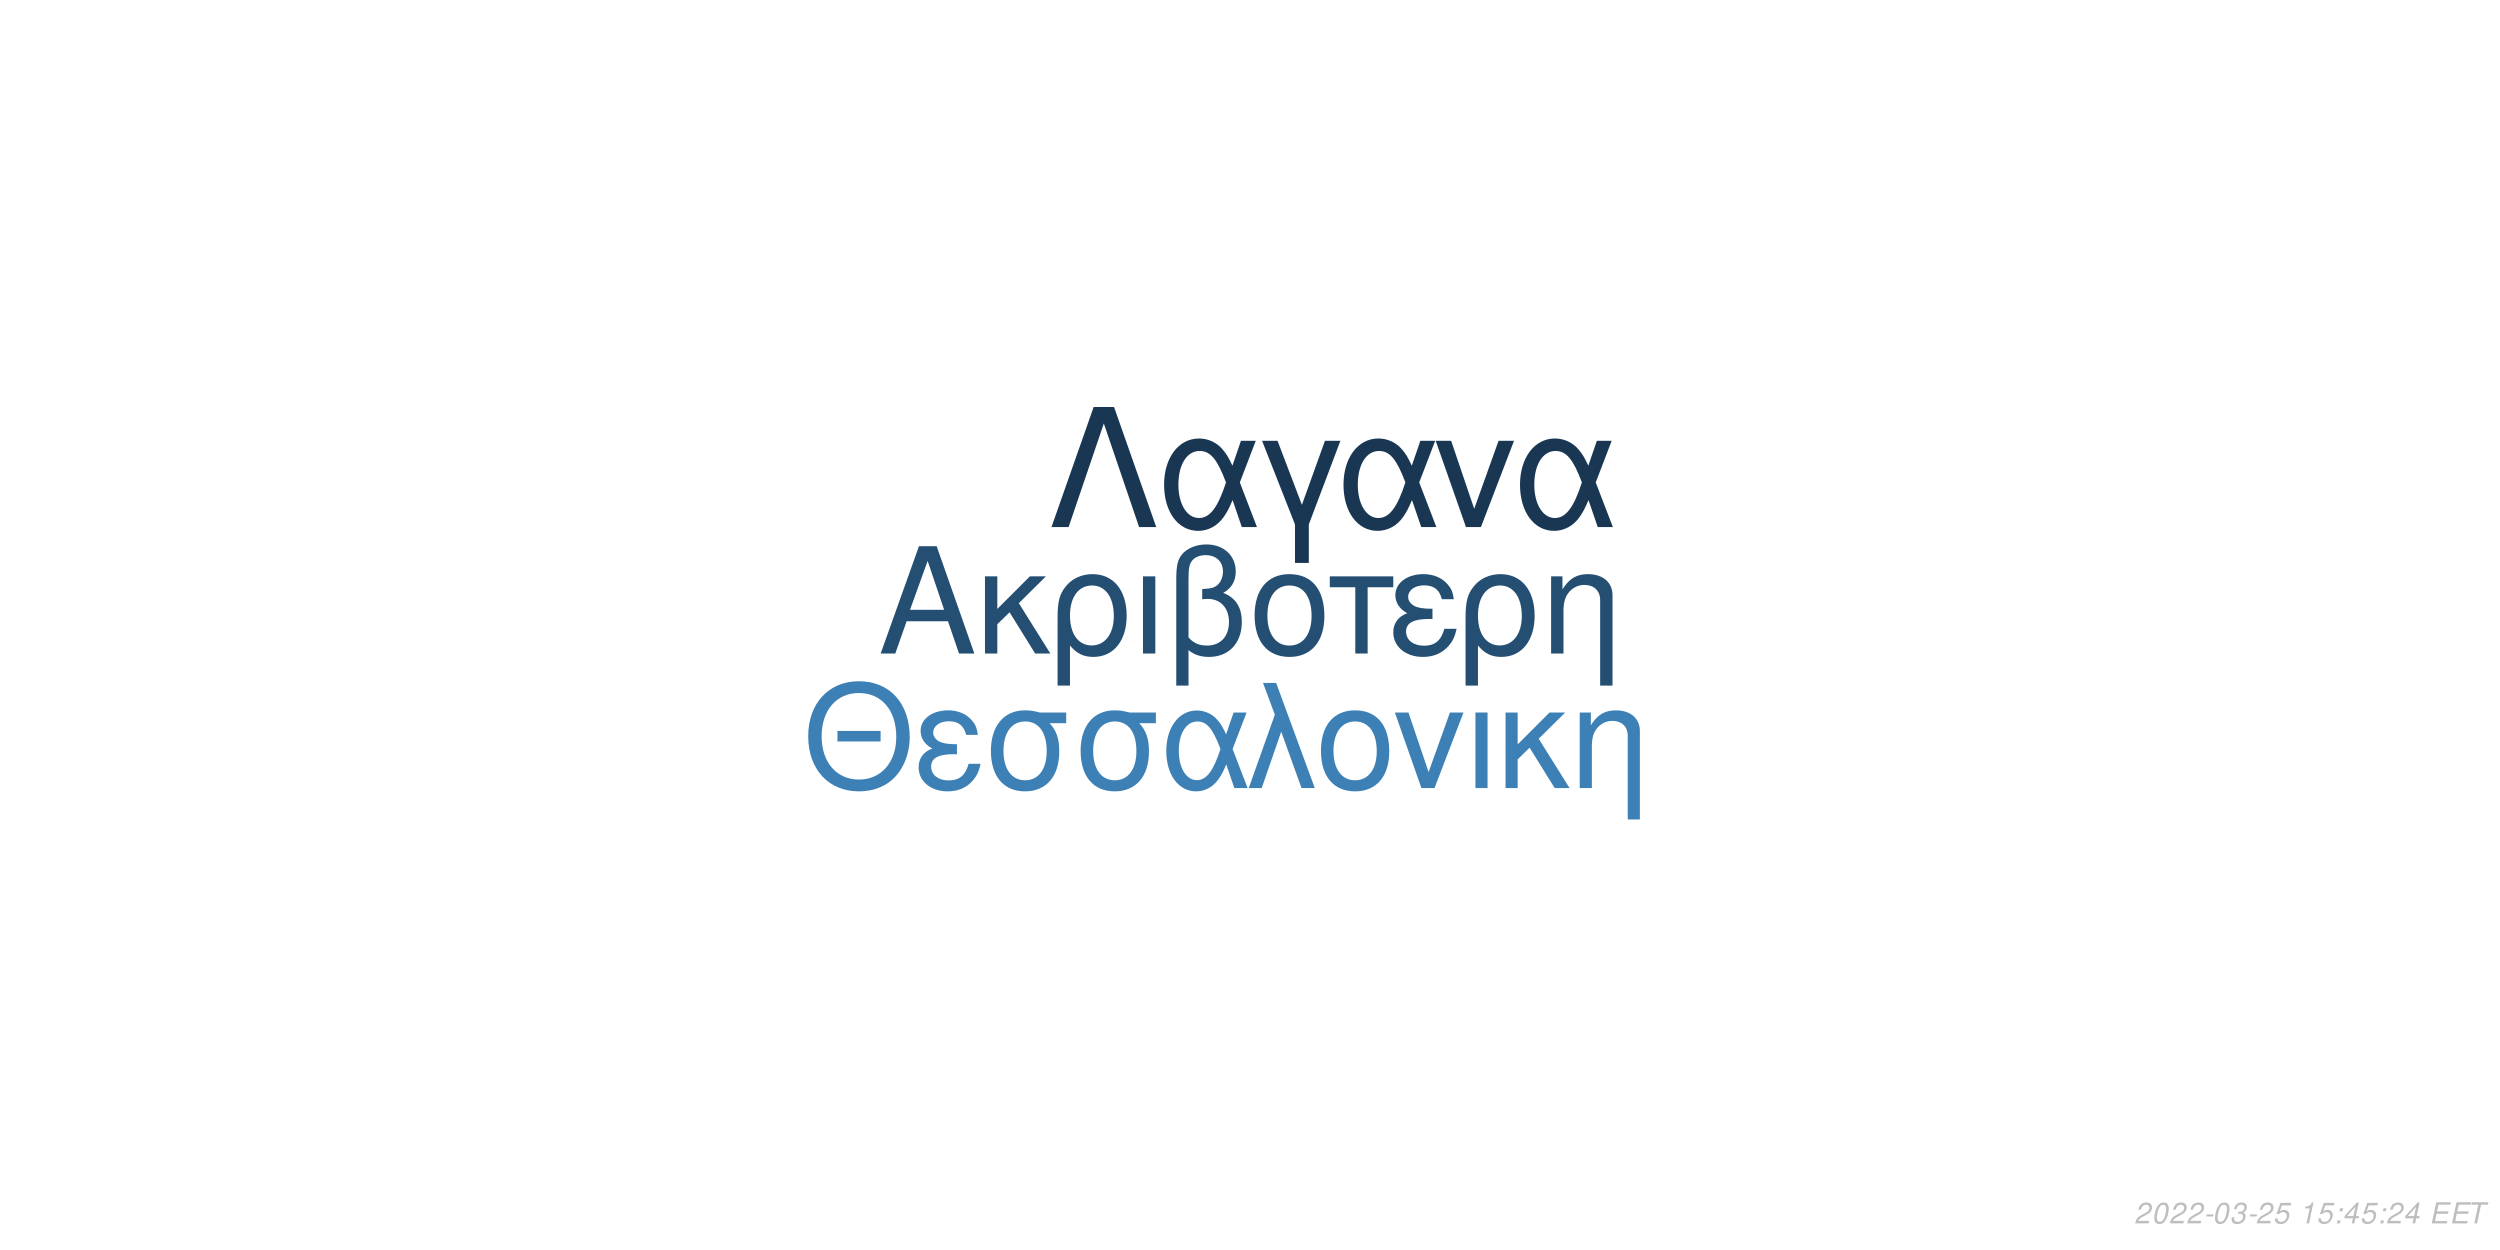
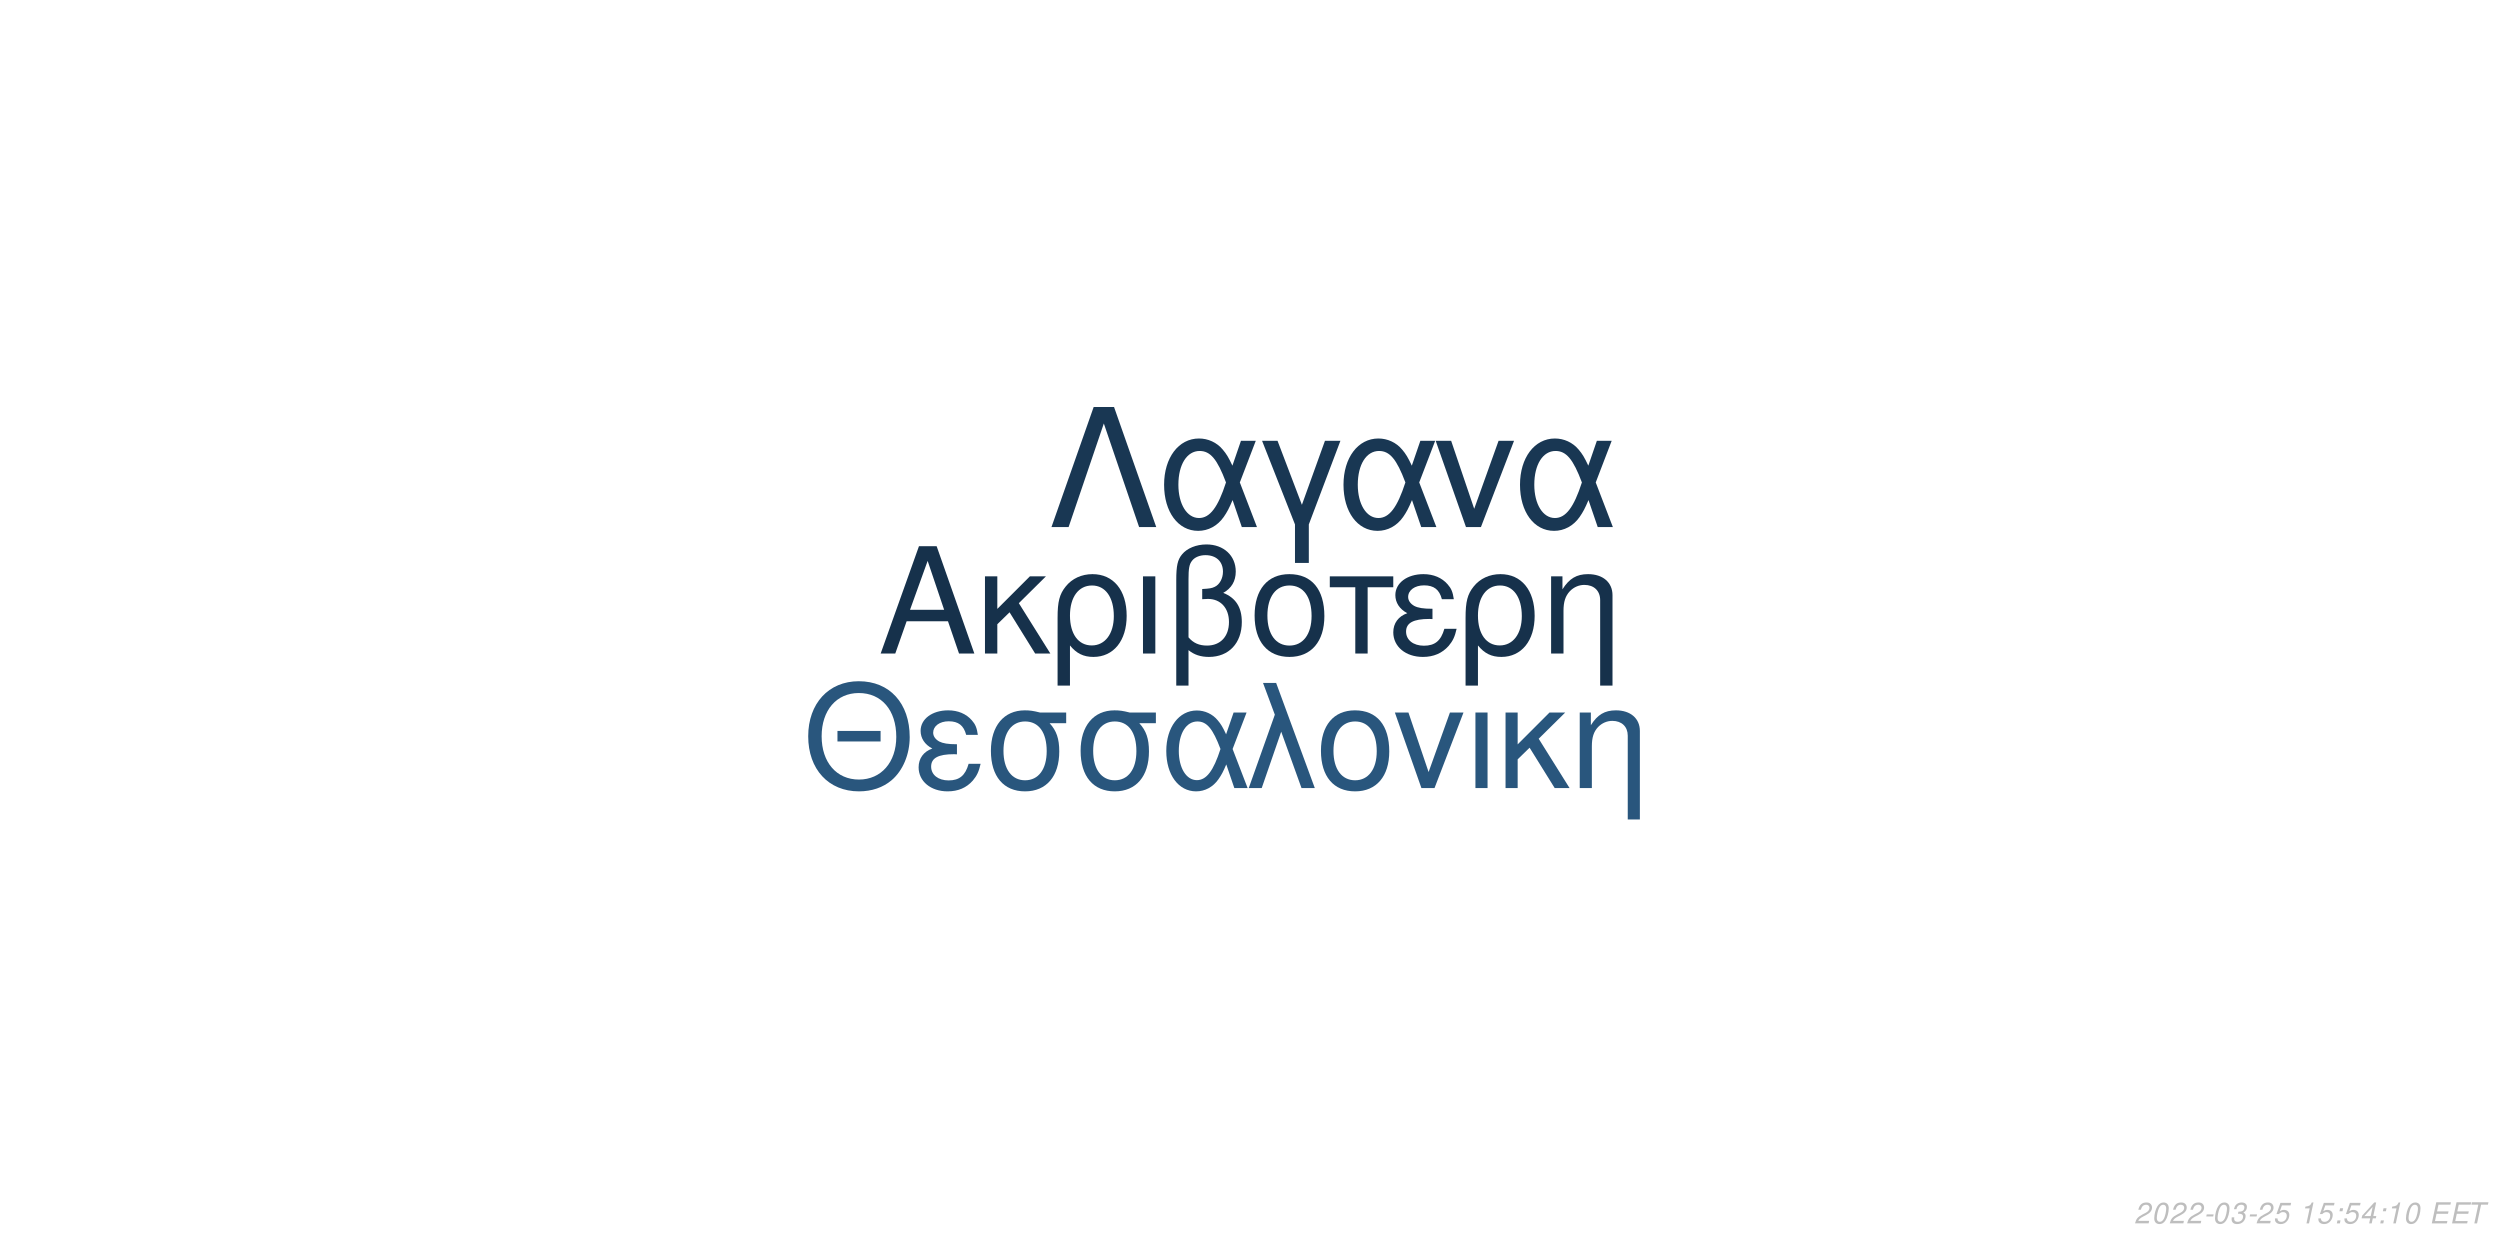
<svg xmlns="http://www.w3.org/2000/svg" xmlns:xlink="http://www.w3.org/1999/xlink" width="864pt" height="432pt" viewBox="0 0 864 432" version="1.1">
  <defs>
    <g>
      <symbol overflow="visible" id="glyph0-0">
        <path style="stroke:none;" d="" />
      </symbol>
      <symbol overflow="visible" id="glyph0-1">
        <path style="stroke:none;" d="M 24.125 -11.141 L 27.938 0 L 33.234 0 L 20.203 -37.094 L 14.094 -37.094 L 0.859 0 L 5.906 0 L 9.828 -11.141 Z M 22.797 -15.109 L 11 -15.109 L 17.094 -32.016 Z M 22.797 -15.109 " />
      </symbol>
      <symbol overflow="visible" id="glyph0-2">
        <path style="stroke:none;" d="M 7.172 -15.422 L 7.172 -26.672 L 2.906 -26.672 L 2.906 0 L 7.172 0 L 7.172 -10.125 L 11.406 -14.25 L 20.25 0 L 25.5 0 L 14.609 -17.406 L 23.969 -26.672 L 18.422 -26.672 Z M 7.172 -15.422 " />
      </symbol>
      <symbol overflow="visible" id="glyph0-3">
        <path style="stroke:none;" d="M 3 11.094 L 7.281 11.094 L 7.281 -2.797 C 9.516 -0.047 11.953 1.172 15.375 1.172 C 22.344 1.172 26.875 -4.422 26.875 -13.031 C 26.875 -21.891 22.297 -27.438 15.062 -27.438 C 11.297 -27.438 7.984 -25.906 5.797 -23.156 C 3.672 -20.516 3 -17.969 3 -12.359 Z M 14.906 -23.516 C 19.547 -23.516 22.438 -19.438 22.438 -12.922 C 22.438 -6.812 19.391 -2.797 14.812 -2.797 C 10.172 -2.797 7.281 -6.766 7.281 -13.125 C 7.281 -19.484 10.234 -23.516 14.906 -23.516 Z M 14.906 -23.516 " />
      </symbol>
      <symbol overflow="visible" id="glyph0-4">
        <path style="stroke:none;" d="M 3.516 0 L 7.781 0 L 7.781 -26.672 L 3.516 -26.672 Z M 3.516 0 " />
      </symbol>
      <symbol overflow="visible" id="glyph0-5">
        <path style="stroke:none;" d="M 4.016 11.094 L 8.25 11.094 L 8.25 -1.172 C 10.172 0.406 12.422 1.172 15.312 1.172 C 22.188 1.172 26.672 -3.609 26.672 -10.891 C 26.672 -15.984 24.578 -19.234 20.25 -20.969 C 23.109 -22.547 24.578 -25.031 24.578 -28.344 C 24.578 -33.844 20.406 -37.703 14.453 -37.703 C 10.938 -37.703 7.734 -36.391 6 -34.25 C 4.484 -32.422 4.016 -30.328 4.016 -25.391 Z M 8.25 -25.656 C 8.25 -29.359 8.5 -30.844 9.469 -32.062 C 10.375 -33.281 12.156 -34 14.094 -34 C 17.812 -34 20.156 -31.812 20.156 -28.297 C 20.156 -25.953 18.984 -23.812 17.297 -23.047 C 16.281 -22.547 15.469 -22.438 12.984 -22.297 L 12.984 -18.781 C 13.734 -18.828 14.344 -18.875 14.969 -18.875 C 19.344 -18.875 22.234 -15.719 22.234 -10.891 C 22.234 -5.906 19.281 -2.75 14.656 -2.75 C 11.953 -2.75 9.922 -3.609 8.25 -5.594 Z M 8.25 -25.656 " />
      </symbol>
      <symbol overflow="visible" id="glyph0-6">
        <path style="stroke:none;" d="M 14.094 -27.438 C 6.562 -27.438 2.094 -22.094 2.094 -13.125 C 2.094 -4.125 6.562 1.172 14.141 1.172 C 21.672 1.172 26.203 -4.172 26.203 -12.922 C 26.203 -22.188 21.828 -27.438 14.094 -27.438 Z M 14.141 -23.516 C 18.938 -23.516 21.781 -19.594 21.781 -12.984 C 21.781 -6.672 18.828 -2.75 14.141 -2.75 C 9.422 -2.75 6.516 -6.672 6.516 -13.125 C 6.516 -19.594 9.422 -23.516 14.141 -23.516 Z M 14.141 -23.516 " />
      </symbol>
      <symbol overflow="visible" id="glyph0-7">
        <path style="stroke:none;" d="M 7.891 0 L 12.156 0 L 12.156 -22.906 L 21.016 -22.906 L 21.016 -26.672 L -0.922 -26.672 L -0.922 -22.906 L 7.891 -22.906 Z M 7.891 0 " />
      </symbol>
      <symbol overflow="visible" id="glyph0-8">
        <path style="stroke:none;" d="M 14.562 -15.469 C 11.344 -15.469 9.562 -15.781 8.297 -16.438 C 6.922 -17.203 6.156 -18.328 6.156 -19.547 C 6.156 -21.891 8.453 -23.562 11.656 -23.562 C 15.062 -23.562 16.953 -22.094 17.812 -18.781 L 21.938 -18.781 C 21.578 -21.266 21.062 -22.5 19.797 -23.922 C 17.812 -26.203 14.906 -27.438 11.453 -27.438 C 5.797 -27.438 1.734 -24.375 1.734 -20.203 C 1.734 -17.609 3.156 -15.375 5.859 -13.938 C 2.797 -12.875 1.016 -10.484 1.016 -7.328 C 1.016 -2.391 5.297 1.172 11.25 1.172 C 14.969 1.172 17.906 -0.109 20.156 -2.641 C 21.578 -4.328 22.297 -5.797 22.906 -8.547 L 18.672 -8.547 C 17.5 -4.422 15.422 -2.703 11.609 -2.703 C 7.938 -2.703 5.438 -4.688 5.438 -7.578 C 5.438 -10.578 7.938 -11.953 13.484 -11.953 C 13.641 -11.953 14.094 -11.953 14.562 -11.906 Z M 14.562 -15.469 " />
      </symbol>
      <symbol overflow="visible" id="glyph0-9">
        <path style="stroke:none;" d="M 3.562 -26.672 L 3.562 0 L 7.844 0 L 7.844 -14.703 C 7.844 -17.906 8.5 -19.891 10.031 -21.531 C 11.406 -22.953 13.188 -23.719 15.062 -23.719 C 18.375 -23.719 20.516 -21.672 20.516 -18.469 L 20.516 11.094 L 24.781 11.094 L 24.781 -20.156 C 24.781 -24.578 21.469 -27.438 16.328 -27.438 C 12.359 -27.438 9.828 -25.906 7.484 -22.188 L 7.484 -26.672 Z M 3.562 -26.672 " />
      </symbol>
      <symbol overflow="visible" id="glyph1-0">
        <path style="stroke:none;" d="" />
      </symbol>
      <symbol overflow="visible" id="glyph1-1">
        <path style="stroke:none;" d="M 26.859 -19.734 L 11.953 -19.734 L 11.953 -16.094 L 26.859 -16.094 Z M 19.328 -36.922 C 8.922 -36.922 1.844 -29.25 1.844 -17.891 C 1.844 -6.484 8.875 1.141 19.391 1.141 C 23.812 1.141 27.703 -0.203 30.641 -2.688 C 34.578 -6.031 36.922 -11.656 36.922 -17.594 C 36.922 -29.297 30 -36.922 19.328 -36.922 Z M 19.328 -32.844 C 27.203 -32.844 32.281 -26.906 32.281 -17.688 C 32.281 -8.922 27.062 -2.938 19.391 -2.938 C 11.609 -2.938 6.484 -8.922 6.484 -17.891 C 6.484 -26.859 11.609 -32.844 19.328 -32.844 Z M 19.328 -32.844 " />
      </symbol>
      <symbol overflow="visible" id="glyph1-2">
        <path style="stroke:none;" d="M 14.25 -15.141 C 11.109 -15.141 9.375 -15.453 8.125 -16.094 C 6.781 -16.844 6.031 -17.938 6.031 -19.141 C 6.031 -21.422 8.266 -23.078 11.406 -23.078 C 14.75 -23.078 16.594 -21.625 17.438 -18.391 L 21.469 -18.391 C 21.125 -20.828 20.625 -22.031 19.391 -23.422 C 17.438 -25.656 14.594 -26.859 11.219 -26.859 C 5.688 -26.859 1.688 -23.875 1.688 -19.781 C 1.688 -17.234 3.094 -15.047 5.734 -13.656 C 2.734 -12.609 1 -10.266 1 -7.172 C 1 -2.344 5.188 1.141 11.016 1.141 C 14.656 1.141 17.547 -0.094 19.734 -2.594 C 21.125 -4.234 21.828 -5.688 22.422 -8.375 L 18.281 -8.375 C 17.141 -4.328 15.094 -2.641 11.359 -2.641 C 7.766 -2.641 5.328 -4.578 5.328 -7.422 C 5.328 -10.359 7.766 -11.703 13.203 -11.703 C 13.359 -11.703 13.797 -11.703 14.25 -11.656 Z M 14.25 -15.141 " />
      </symbol>
      <symbol overflow="visible" id="glyph1-3">
        <path style="stroke:none;" d="M 29 -26.109 L 19.938 -26.109 C 17.594 -26.703 16.438 -26.859 14.703 -26.859 C 7.469 -26.859 2.984 -21.469 2.984 -12.859 C 2.984 -4.031 7.375 1.141 14.797 1.141 C 22.172 1.141 26.609 -4.078 26.609 -12.656 C 26.609 -17.047 25.656 -19.828 23.266 -22.422 L 29 -22.422 Z M 14.797 -23.016 C 19.531 -23.016 22.266 -19.234 22.266 -12.75 C 22.266 -6.531 19.438 -2.688 14.797 -2.688 C 10.172 -2.688 7.328 -6.531 7.328 -12.859 C 7.328 -19.188 10.172 -23.016 14.797 -23.016 Z M 14.797 -23.016 " />
      </symbol>
      <symbol overflow="visible" id="glyph1-4">
        <path style="stroke:none;" d="M 29.344 -26.109 L 24.859 -26.109 L 22.266 -18.578 C 21.125 -21.031 20.484 -22.125 19.328 -23.469 C 17.547 -25.609 14.906 -26.812 12.156 -26.812 C 5.984 -26.812 1.594 -20.984 1.594 -12.812 C 1.594 -4.578 5.828 1.141 11.906 1.141 C 14.953 1.141 17.734 -0.344 19.625 -3.047 C 20.672 -4.531 21.281 -5.688 22.328 -8.172 L 25.109 0 L 29.703 0 L 24.516 -13.5 Z M 20.328 -13.5 C 17.891 -5.922 15.453 -2.734 12.156 -2.734 C 8.516 -2.734 5.922 -6.922 5.922 -12.812 C 5.922 -18.938 8.516 -23.016 12.359 -23.016 C 15.594 -23.016 17.688 -20.531 20.328 -13.5 Z M 20.328 -13.5 " />
      </symbol>
      <symbol overflow="visible" id="glyph1-5">
        <path style="stroke:none;" d="M 1.094 0 L 5.578 0 L 12.312 -19.484 L 19.328 0 L 23.922 0 L 10.562 -36.328 L 6.031 -36.328 L 10.109 -25.359 Z M 1.094 0 " />
      </symbol>
      <symbol overflow="visible" id="glyph1-6">
        <path style="stroke:none;" d="M 13.797 -26.859 C 6.422 -26.859 2.047 -21.625 2.047 -12.859 C 2.047 -4.031 6.422 1.141 13.859 1.141 C 21.234 1.141 25.656 -4.078 25.656 -12.656 C 25.656 -21.719 21.375 -26.859 13.797 -26.859 Z M 13.859 -23.016 C 18.531 -23.016 21.328 -19.188 21.328 -12.703 C 21.328 -6.531 18.438 -2.688 13.859 -2.688 C 9.219 -2.688 6.375 -6.531 6.375 -12.859 C 6.375 -19.188 9.219 -23.016 13.859 -23.016 Z M 13.859 -23.016 " />
      </symbol>
      <symbol overflow="visible" id="glyph1-7">
        <path style="stroke:none;" d="M 14.297 0 L 24.312 -26.109 L 19.625 -26.109 L 12.25 -5.531 L 5.281 -26.109 L 0.594 -26.109 L 9.766 0 Z M 14.297 0 " />
      </symbol>
      <symbol overflow="visible" id="glyph1-8">
        <path style="stroke:none;" d="M 3.438 0 L 7.625 0 L 7.625 -26.109 L 3.438 -26.109 Z M 3.438 0 " />
      </symbol>
      <symbol overflow="visible" id="glyph1-9">
        <path style="stroke:none;" d="M 7.031 -15.094 L 7.031 -26.109 L 2.844 -26.109 L 2.844 0 L 7.031 0 L 7.031 -9.922 L 11.156 -13.953 L 19.828 0 L 24.969 0 L 14.297 -17.047 L 23.469 -26.109 L 18.031 -26.109 Z M 7.031 -15.094 " />
      </symbol>
      <symbol overflow="visible" id="glyph1-10">
        <path style="stroke:none;" d="M 3.484 -26.109 L 3.484 0 L 7.672 0 L 7.672 -14.406 C 7.672 -17.547 8.328 -19.484 9.812 -21.078 C 11.156 -22.469 12.906 -23.219 14.75 -23.219 C 17.984 -23.219 20.078 -21.234 20.078 -18.094 L 20.078 10.859 L 24.266 10.859 L 24.266 -19.734 C 24.266 -24.062 21.031 -26.859 16 -26.859 C 12.109 -26.859 9.609 -25.359 7.328 -21.719 L 7.328 -26.109 Z M 3.484 -26.109 " />
      </symbol>
      <symbol overflow="visible" id="glyph2-0">
        <path style="stroke:none;" d="" />
      </symbol>
      <symbol overflow="visible" id="glyph2-1">
        <path style="stroke:none;" d="M 22.531 -41.484 L 15.484 -41.484 L 0.906 0 L 6.828 0 L 19 -35.797 L 31.188 0 L 37.109 0 Z M 22.531 -41.484 " />
      </symbol>
      <symbol overflow="visible" id="glyph2-2">
        <path style="stroke:none;" d="M 33.516 -29.812 L 28.391 -29.812 L 25.438 -21.219 C 24.125 -24.016 23.391 -25.266 22.078 -26.797 C 20.031 -29.25 17.016 -30.609 13.891 -30.609 C 6.828 -30.609 1.828 -23.953 1.828 -14.625 C 1.828 -5.234 6.656 1.312 13.594 1.312 C 17.078 1.312 20.266 -0.391 22.422 -3.469 C 23.609 -5.172 24.297 -6.484 25.5 -9.328 L 28.688 0 L 33.922 0 L 28 -15.422 Z M 23.219 -15.422 C 20.422 -6.766 17.641 -3.125 13.891 -3.125 C 9.734 -3.125 6.766 -7.906 6.766 -14.625 C 6.766 -21.625 9.734 -26.297 14.109 -26.297 C 17.812 -26.297 20.203 -23.453 23.219 -15.422 Z M 23.219 -15.422 " />
      </symbol>
      <symbol overflow="visible" id="glyph2-3">
        <path style="stroke:none;" d="M 12.062 12.406 L 16.844 12.406 L 16.844 -0.906 L 27.766 -29.812 L 22.422 -29.812 L 14.453 -7.688 L 6.031 -29.812 L 0.688 -29.812 L 12.062 -0.906 Z M 12.062 12.406 " />
      </symbol>
      <symbol overflow="visible" id="glyph2-4">
        <path style="stroke:none;" d="M 16.328 0 L 27.766 -29.812 L 22.422 -29.812 L 14 -6.312 L 6.031 -29.812 L 0.688 -29.812 L 11.156 0 Z M 16.328 0 " />
      </symbol>
      <symbol overflow="visible" id="glyph3-0">
        <path style="stroke:none;" d="" />
      </symbol>
      <symbol overflow="visible" id="glyph3-1">
        <path style="stroke:none;" d="M 5.234 -0.875 L 1.469 -0.875 C 1.641 -1.375 2.203 -1.891 3.109 -2.344 L 4.234 -2.938 C 5.562 -3.625 6.219 -4.469 6.219 -5.484 C 6.219 -5.938 6.062 -6.359 5.797 -6.656 C 5.469 -7.047 4.984 -7.234 4.312 -7.234 C 2.766 -7.234 1.891 -6.453 1.484 -4.734 L 2.375 -4.734 C 2.484 -5.188 2.609 -5.484 2.797 -5.75 C 3.094 -6.203 3.609 -6.453 4.188 -6.453 C 4.891 -6.453 5.344 -6.031 5.344 -5.375 C 5.344 -4.703 4.859 -4.094 4.016 -3.656 L 2.984 -3.125 C 1.234 -2.188 0.797 -1.656 0.344 -0.016 L 5.047 -0.016 Z M 5.234 -0.875 " />
      </symbol>
      <symbol overflow="visible" id="glyph3-2">
        <path style="stroke:none;" d="M 4.203 -7.234 C 3.375 -7.234 2.688 -6.812 2.125 -5.984 C 1.484 -5.047 0.984 -3.188 0.984 -1.734 C 0.984 -1.109 1.172 -0.562 1.484 -0.266 C 1.797 0.047 2.281 0.234 2.766 0.234 C 3.625 0.234 4.281 -0.156 4.859 -1.016 C 5.516 -1.953 6 -3.797 6 -5.266 C 6 -6.5 5.328 -7.234 4.203 -7.234 Z M 4.094 -6.453 C 4.734 -6.453 5.125 -5.984 5.125 -5.156 C 5.125 -4.203 4.781 -2.625 4.406 -1.812 C 3.984 -0.938 3.516 -0.547 2.875 -0.547 C 2.25 -0.547 1.875 -1.031 1.875 -1.828 C 1.875 -2.797 2.203 -4.344 2.594 -5.203 C 2.984 -6.047 3.453 -6.453 4.094 -6.453 Z M 4.094 -6.453 " />
      </symbol>
      <symbol overflow="visible" id="glyph3-3">
        <path style="stroke:none;" d="M 3.516 -3.125 L 1.125 -3.125 L 0.969 -2.406 L 3.359 -2.406 Z M 3.516 -3.125 " />
      </symbol>
      <symbol overflow="visible" id="glyph3-4">
        <path style="stroke:none;" d="M 2.922 -3.312 C 3.125 -3.344 3.234 -3.344 3.375 -3.344 C 4.203 -3.344 4.688 -3 4.688 -2.406 C 4.688 -1.312 3.906 -0.547 2.781 -0.547 C 2.047 -0.547 1.594 -0.938 1.594 -1.562 C 1.594 -1.719 1.609 -1.844 1.656 -2.094 L 0.766 -2.094 C 0.734 -1.797 0.719 -1.641 0.719 -1.469 C 0.719 -0.375 1.406 0.234 2.641 0.234 C 3.547 0.234 4.297 -0.078 4.812 -0.656 C 5.266 -1.156 5.562 -1.875 5.562 -2.547 C 5.562 -3.125 5.344 -3.453 4.797 -3.734 C 5.641 -4.234 6.016 -4.844 6.016 -5.734 C 6.016 -6.656 5.312 -7.234 4.203 -7.234 C 3.375 -7.234 2.672 -6.938 2.188 -6.375 C 1.891 -6.031 1.703 -5.641 1.516 -4.906 L 2.391 -4.906 C 2.5 -5.359 2.594 -5.594 2.734 -5.812 C 3.047 -6.234 3.516 -6.453 4.078 -6.453 C 4.734 -6.453 5.141 -6.125 5.141 -5.578 C 5.141 -5.188 5.016 -4.797 4.797 -4.547 C 4.516 -4.234 4 -4.062 3.266 -4.062 L 3.078 -4.062 Z M 2.922 -3.312 " />
      </symbol>
      <symbol overflow="visible" id="glyph3-5">
        <path style="stroke:none;" d="M 6.297 -7.094 L 2.594 -7.094 L 1.234 -3.234 L 2.047 -3.234 C 2.656 -3.766 2.938 -3.906 3.531 -3.906 C 4.328 -3.906 4.797 -3.453 4.797 -2.688 C 4.797 -1.438 3.969 -0.547 2.828 -0.547 C 2.031 -0.547 1.609 -0.938 1.578 -1.734 L 0.703 -1.734 L 0.703 -1.516 C 0.703 -0.938 0.844 -0.547 1.188 -0.266 C 1.562 0.062 2.078 0.234 2.703 0.234 C 3.656 0.234 4.391 -0.156 4.984 -0.922 C 5.422 -1.5 5.672 -2.234 5.672 -2.953 C 5.672 -4 4.938 -4.672 3.812 -4.672 C 3.328 -4.672 2.906 -4.547 2.406 -4.234 L 3.109 -6.219 L 6.109 -6.219 Z M 6.297 -7.094 " />
      </symbol>
      <symbol overflow="visible" id="glyph3-6">
        <path style="stroke:none;" d="" />
      </symbol>
      <symbol overflow="visible" id="glyph3-7">
        <path style="stroke:none;" d="M 3.703 -5.188 L 2.594 0 L 3.469 0 L 5.016 -7.234 L 4.438 -7.234 C 3.906 -6.156 3.688 -6.016 2.234 -5.812 L 2.109 -5.188 Z M 3.703 -5.188 " />
      </symbol>
      <symbol overflow="visible" id="glyph3-8">
        <path style="stroke:none;" d="M 2.359 -1.031 L 1.312 -1.031 L 1.094 0 L 2.141 0 Z M 3.266 -5.234 L 2.219 -5.234 L 2 -4.203 L 3.047 -4.203 Z M 3.266 -5.234 " />
      </symbol>
      <symbol overflow="visible" id="glyph3-9">
        <path style="stroke:none;" d="M 3.625 -1.75 L 3.266 0 L 4.141 0 L 4.516 -1.75 L 5.562 -1.75 L 5.734 -2.531 L 4.688 -2.531 L 5.688 -7.234 L 5.016 -7.234 L 0.844 -2.672 L 0.641 -1.75 Z M 3.797 -2.531 L 1.594 -2.531 L 4.469 -5.703 Z M 3.797 -2.531 " />
      </symbol>
      <symbol overflow="visible" id="glyph3-10">
        <path style="stroke:none;" d="M 2.547 -3.312 L 6.5 -3.312 L 6.688 -4.141 L 2.719 -4.141 L 3.219 -6.469 L 7.344 -6.469 L 7.516 -7.297 L 2.453 -7.297 L 0.906 0 L 6.125 0 L 6.297 -0.812 L 2.016 -0.812 Z M 2.547 -3.312 " />
      </symbol>
      <symbol overflow="visible" id="glyph3-11">
        <path style="stroke:none;" d="M 4.938 -6.469 L 7.312 -6.469 L 7.484 -7.297 L 1.75 -7.297 L 1.578 -6.469 L 3.984 -6.469 L 2.609 0 L 3.547 0 Z M 4.938 -6.469 " />
      </symbol>
    </g>
  </defs>
  <g id="surface1">
    <rect x="0" y="0" width="864" height="432" style="fill:rgb(100%,100%,100%);fill-opacity:1;stroke:none;" />
-     <g style="fill:rgb(14.51%,30.588%,45.098%);fill-opacity:1;">
+     <g style="fill:rgb(8.627%,19.216%,29.412%);fill-opacity:1;">
      <use xlink:href="#glyph0-1" x="303.5" y="225.861" />
      <use xlink:href="#glyph0-2" x="337.5" y="225.861" />
      <use xlink:href="#glyph0-3" x="362.5" y="225.861" />
      <use xlink:href="#glyph0-4" x="391.5" y="225.861" />
      <use xlink:href="#glyph0-5" x="402.5" y="225.861" />
      <use xlink:href="#glyph0-6" x="431.5" y="225.861" />
      <use xlink:href="#glyph0-7" x="460.5" y="225.861" />
      <use xlink:href="#glyph0-8" x="480.5" y="225.861" />
      <use xlink:href="#glyph0-3" x="503.5" y="225.861" />
      <use xlink:href="#glyph0-9" x="532.5" y="225.861" />
    </g>
-     <g style="fill:rgb(23.922%,50.196%,70.98%);fill-opacity:1;">
+     <g style="fill:rgb(16.078%,33.725%,49.02%);fill-opacity:1;">
      <use xlink:href="#glyph1-1" x="277.473" y="272.354" />
      <use xlink:href="#glyph1-2" x="316.473" y="272.354" />
      <use xlink:href="#glyph1-3" x="339.473" y="272.354" />
      <use xlink:href="#glyph1-3" x="370.473" y="272.354" />
      <use xlink:href="#glyph1-4" x="401.473" y="272.354" />
      <use xlink:href="#glyph1-5" x="430.473" y="272.354" />
      <use xlink:href="#glyph1-6" x="454.473" y="272.354" />
      <use xlink:href="#glyph1-7" x="481.473" y="272.354" />
      <use xlink:href="#glyph1-8" x="506.473" y="272.354" />
      <use xlink:href="#glyph1-9" x="517.473" y="272.354" />
      <use xlink:href="#glyph1-10" x="542.473" y="272.354" />
    </g>
    <g style="fill:rgb(9.804%,21.569%,32.549%);fill-opacity:1;">
      <use xlink:href="#glyph2-1" x="362.484" y="182.152" />
      <use xlink:href="#glyph2-2" x="400.484" y="182.152" />
      <use xlink:href="#glyph2-3" x="435.484" y="182.152" />
      <use xlink:href="#glyph2-2" x="462.484" y="182.152" />
      <use xlink:href="#glyph2-4" x="495.484" y="182.152" />
      <use xlink:href="#glyph2-2" x="523.484" y="182.152" />
    </g>
    <g style="fill:rgb(74.51%,74.51%,74.51%);fill-opacity:1;">
      <use xlink:href="#glyph3-1" x="737.52" y="422.81" />
      <use xlink:href="#glyph3-2" x="743.52" y="422.81" />
      <use xlink:href="#glyph3-1" x="749.52" y="422.81" />
      <use xlink:href="#glyph3-1" x="755.52" y="422.81" />
      <use xlink:href="#glyph3-3" x="761.52" y="422.81" />
      <use xlink:href="#glyph3-2" x="764.52" y="422.81" />
      <use xlink:href="#glyph3-4" x="770.52" y="422.81" />
      <use xlink:href="#glyph3-3" x="776.52" y="422.81" />
      <use xlink:href="#glyph3-1" x="779.52" y="422.81" />
      <use xlink:href="#glyph3-5" x="785.52" y="422.81" />
      <use xlink:href="#glyph3-6" x="791.52" y="422.81" />
      <use xlink:href="#glyph3-7" x="794.52" y="422.81" />
      <use xlink:href="#glyph3-5" x="800.52" y="422.81" />
      <use xlink:href="#glyph3-8" x="806.52" y="422.81" />
-       <use xlink:href="#glyph3-9" x="809.52" y="422.81" />
-       <use xlink:href="#glyph3-5" x="815.52" y="422.81" />
+       <use xlink:href="#glyph3-5" x="809.52" y="422.81" />
+       <use xlink:href="#glyph3-9" x="815.52" y="422.81" />
      <use xlink:href="#glyph3-8" x="821.52" y="422.81" />
-       <use xlink:href="#glyph3-1" x="824.52" y="422.81" />
-       <use xlink:href="#glyph3-9" x="830.52" y="422.81" />
+       <use xlink:href="#glyph3-7" x="824.52" y="422.81" />
+       <use xlink:href="#glyph3-2" x="830.52" y="422.81" />
      <use xlink:href="#glyph3-6" x="836.52" y="422.81" />
      <use xlink:href="#glyph3-10" x="839.52" y="422.81" />
      <use xlink:href="#glyph3-10" x="846.52" y="422.81" />
      <use xlink:href="#glyph3-11" x="852.52" y="422.81" />
    </g>
  </g>
</svg>
